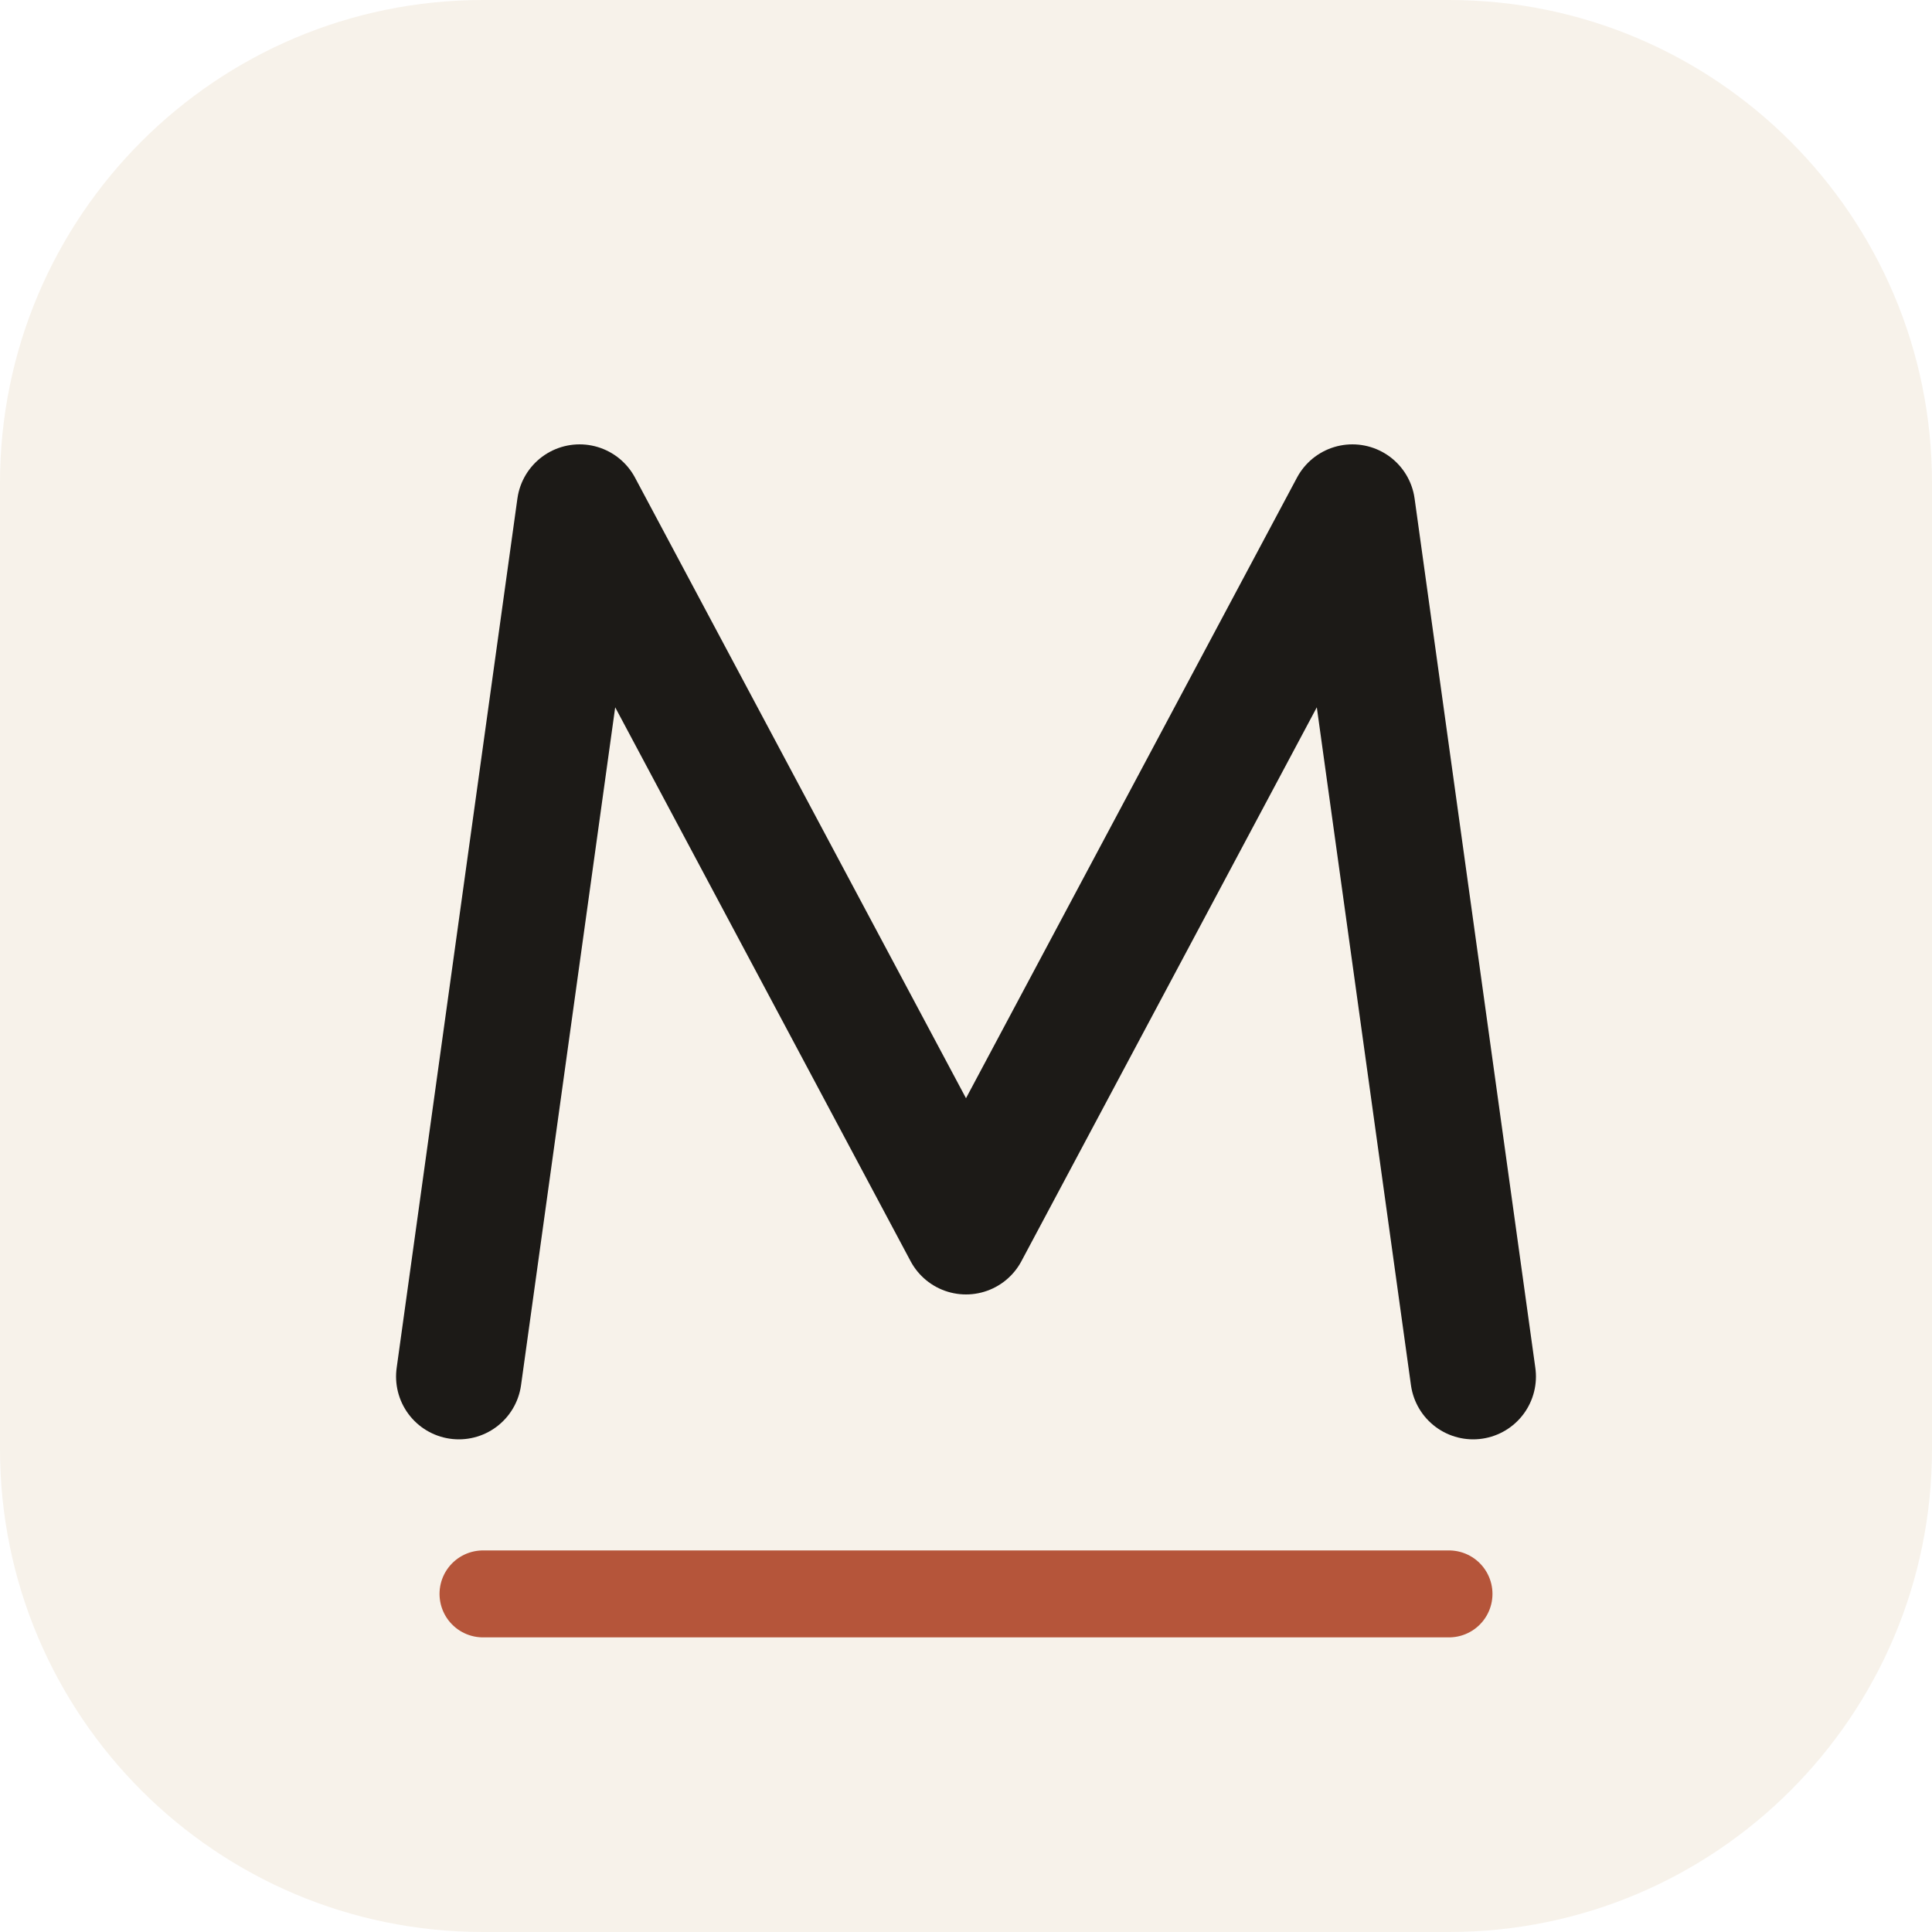
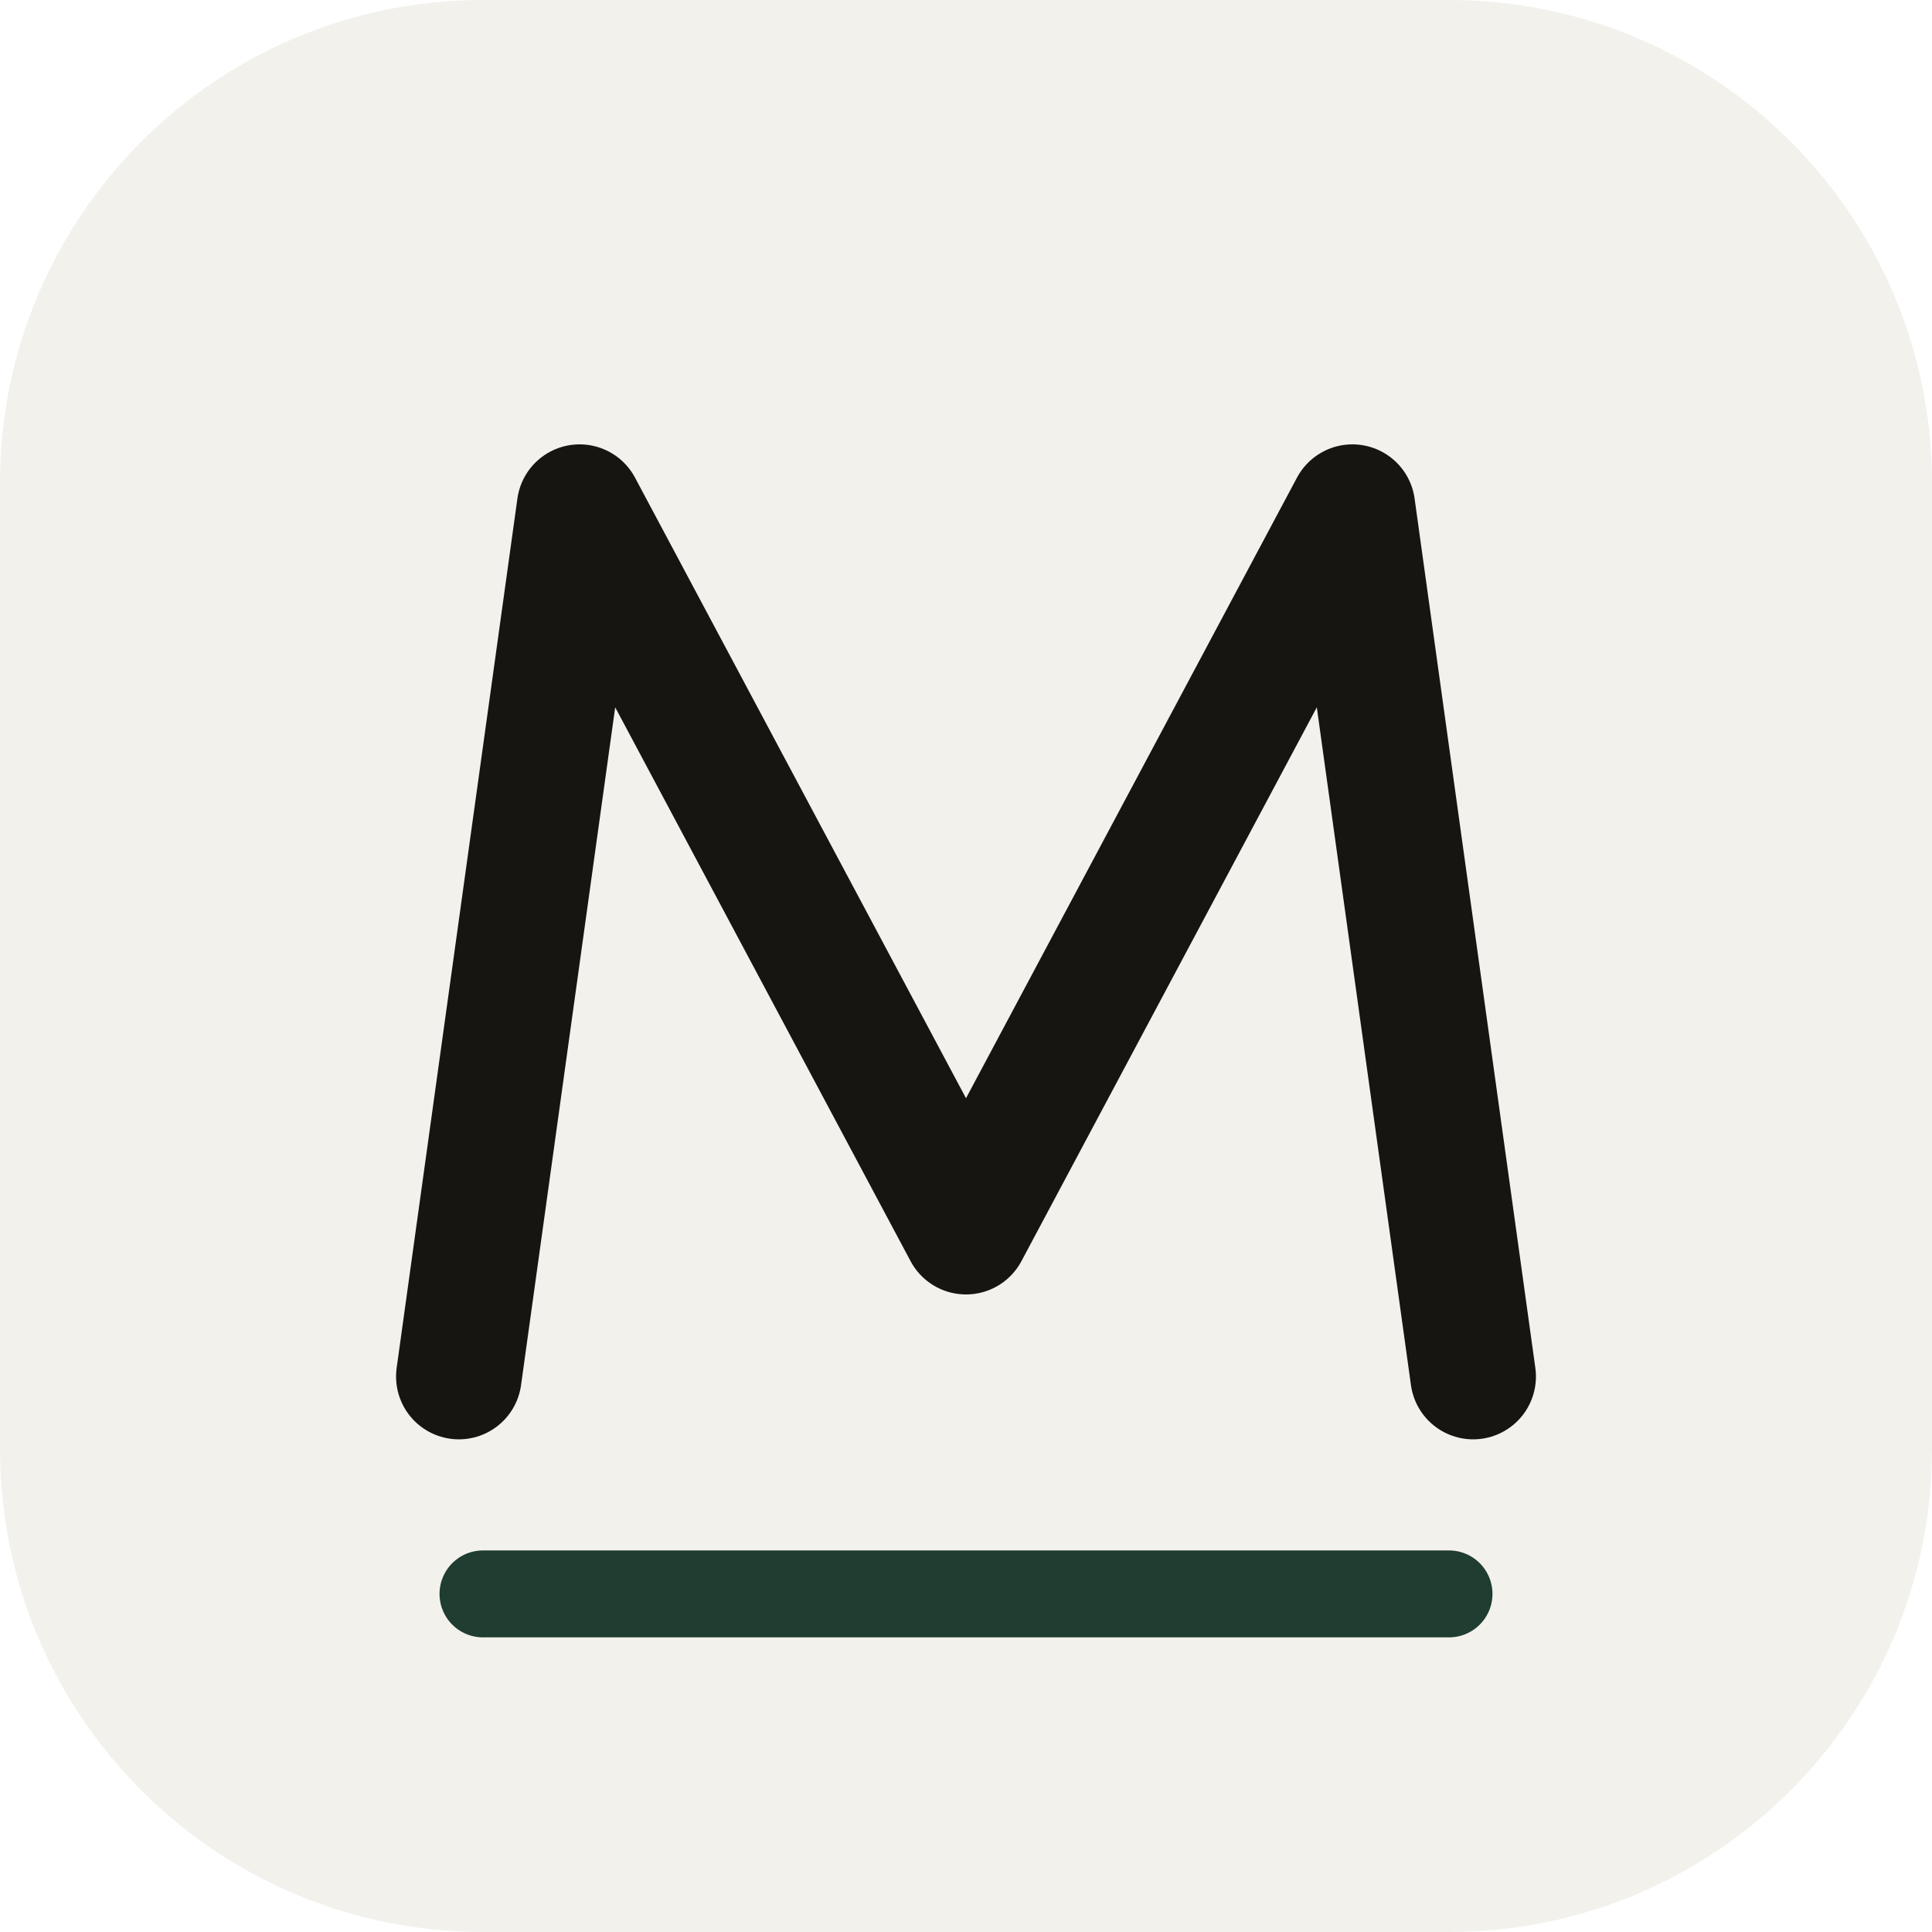
<svg xmlns="http://www.w3.org/2000/svg" viewBox="0 0 40 40">
-   <rect width="40" height="40" rx="10" fill="#f7f2ea" />
-   <path d="M9.5 28.5 12 10.5 20 25.5 28 10.5 30.5 28.5" fill="none" stroke="#1c1a17" stroke-width="2.6" stroke-linecap="round" stroke-linejoin="round" />
-   <path d="M10 33h20" stroke="#b5553a" stroke-width="1.8" stroke-linecap="round" />
+   <rect width="40" height="40" rx="10" fill="#f3f1ec" />
+   <path d="M9.5 28.5 12 10.5 20 25.5 28 10.5 30.5 28.5" fill="none" stroke="#171512" stroke-width="2.6" stroke-linecap="round" stroke-linejoin="round" />
+   <path d="M10 33h20" stroke="#1f3d30" stroke-width="1.8" stroke-linecap="round" />
</svg>
